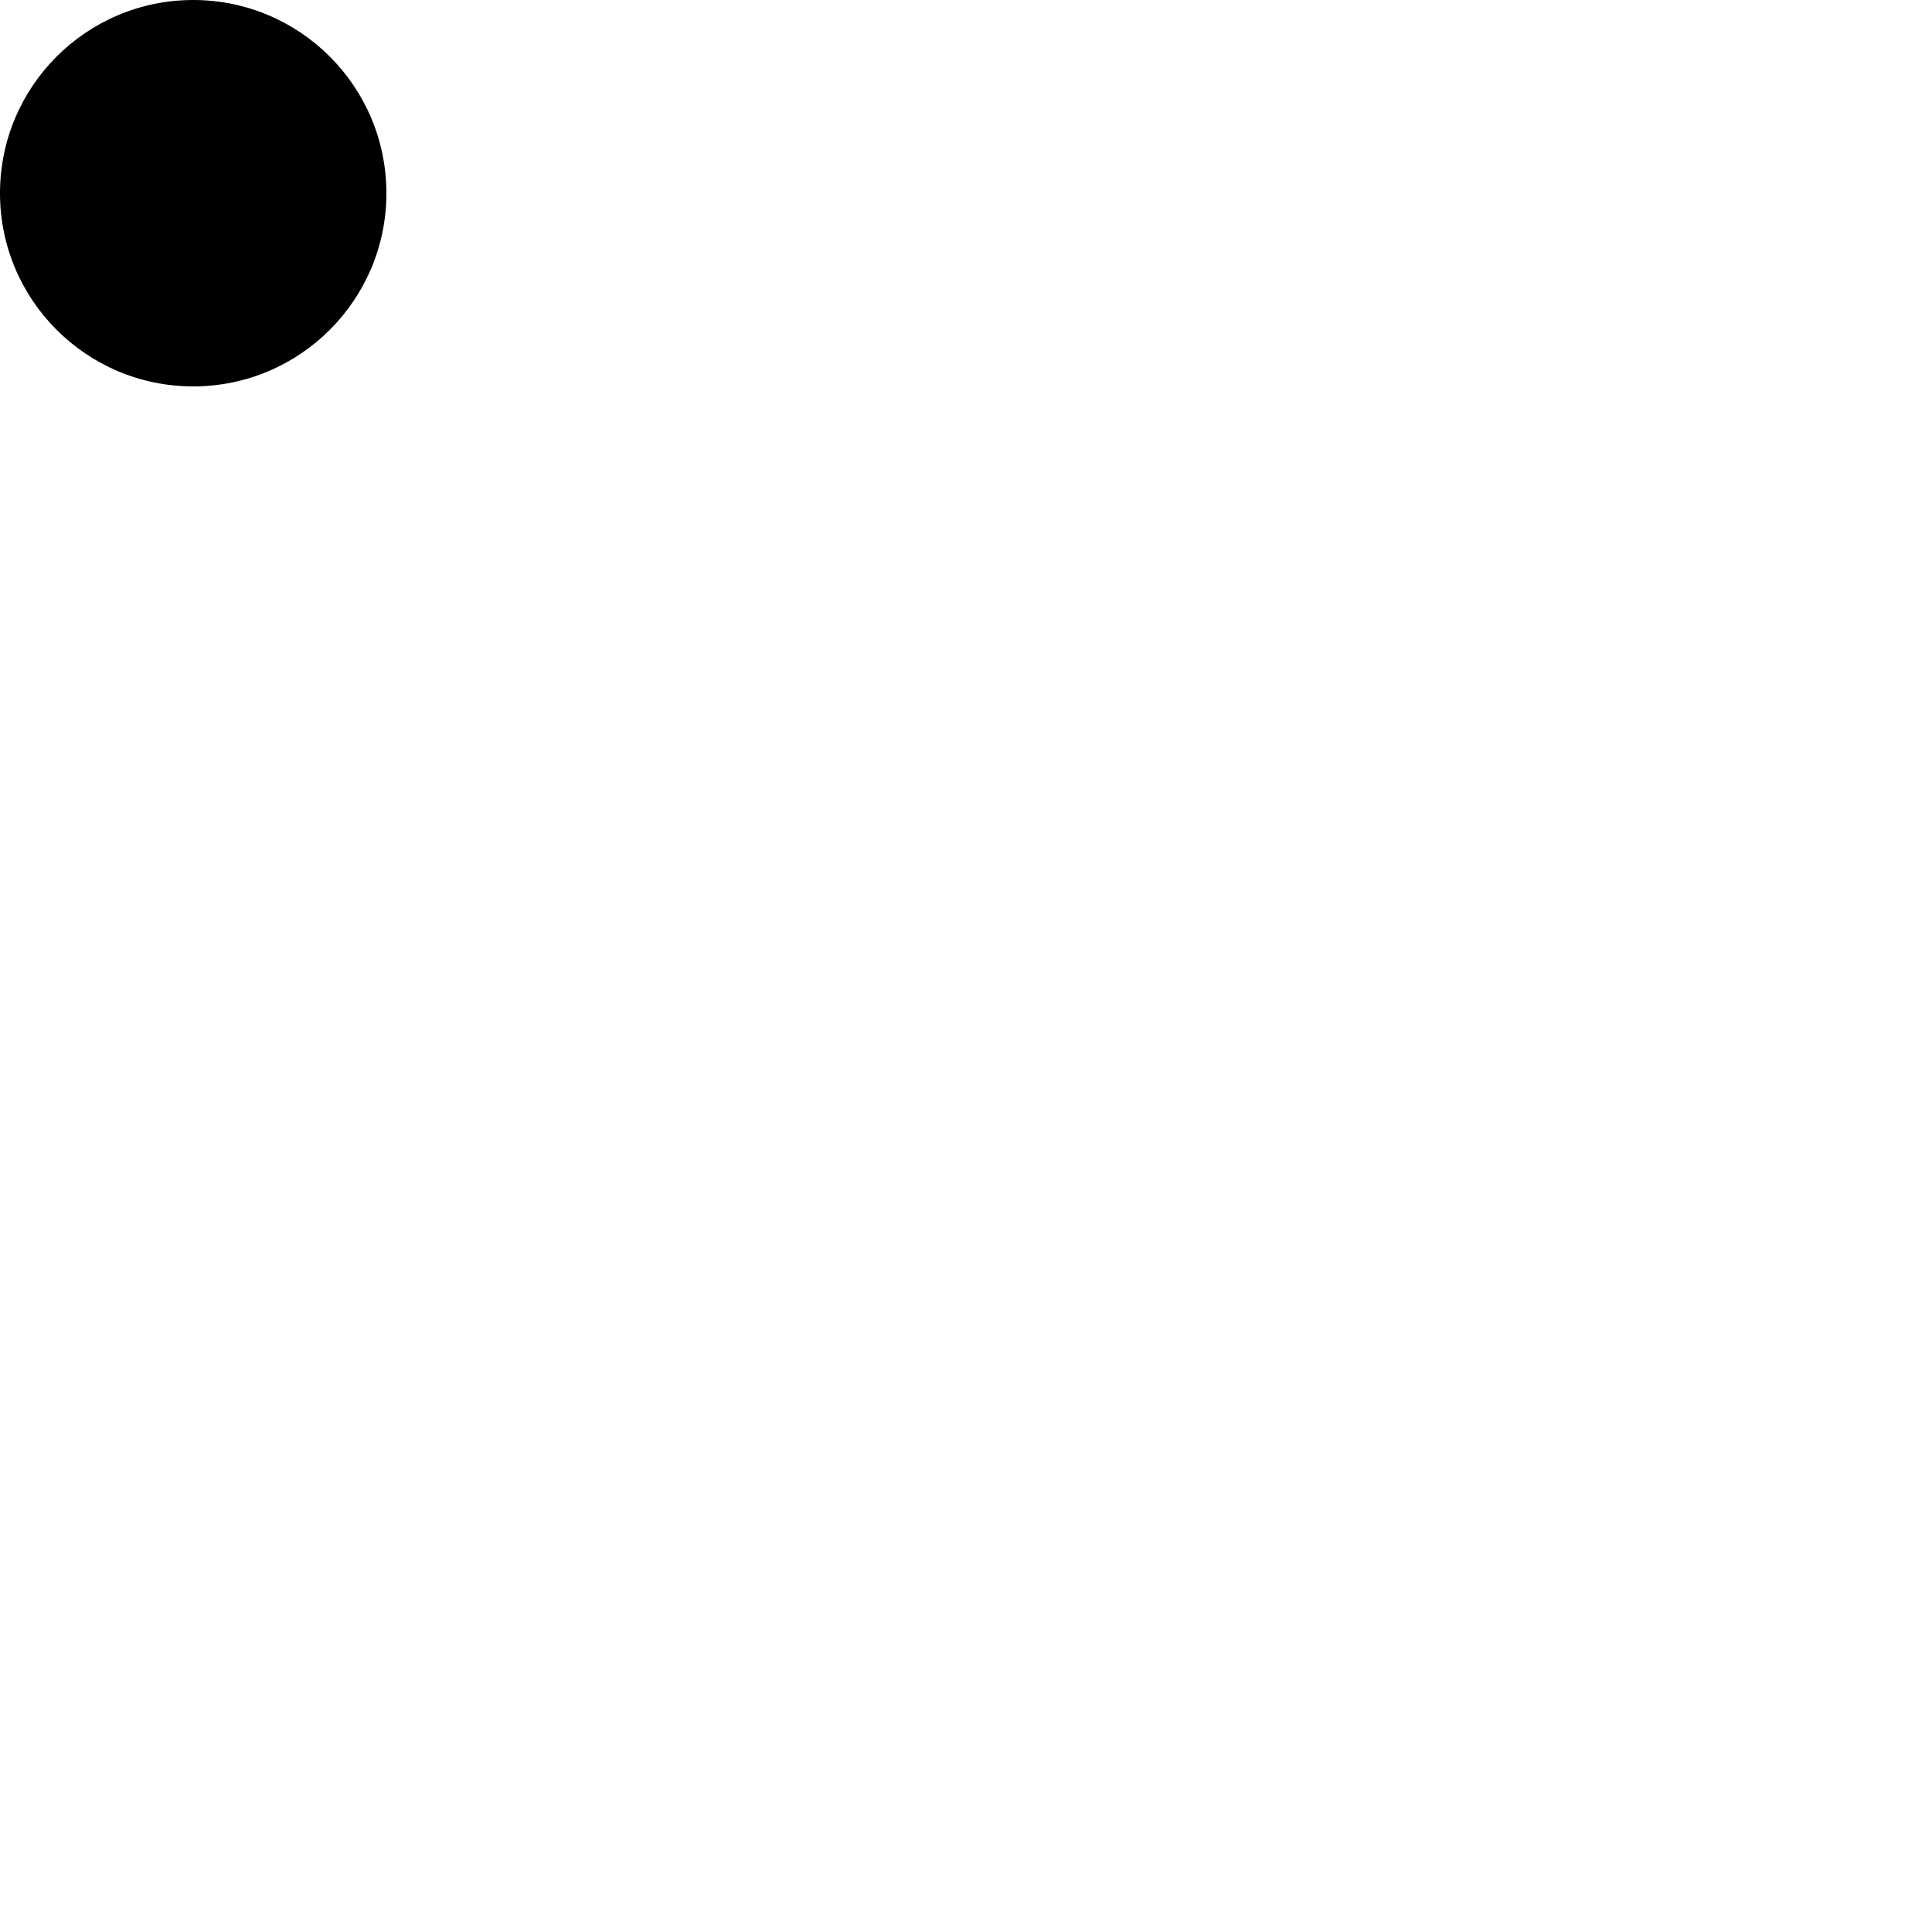
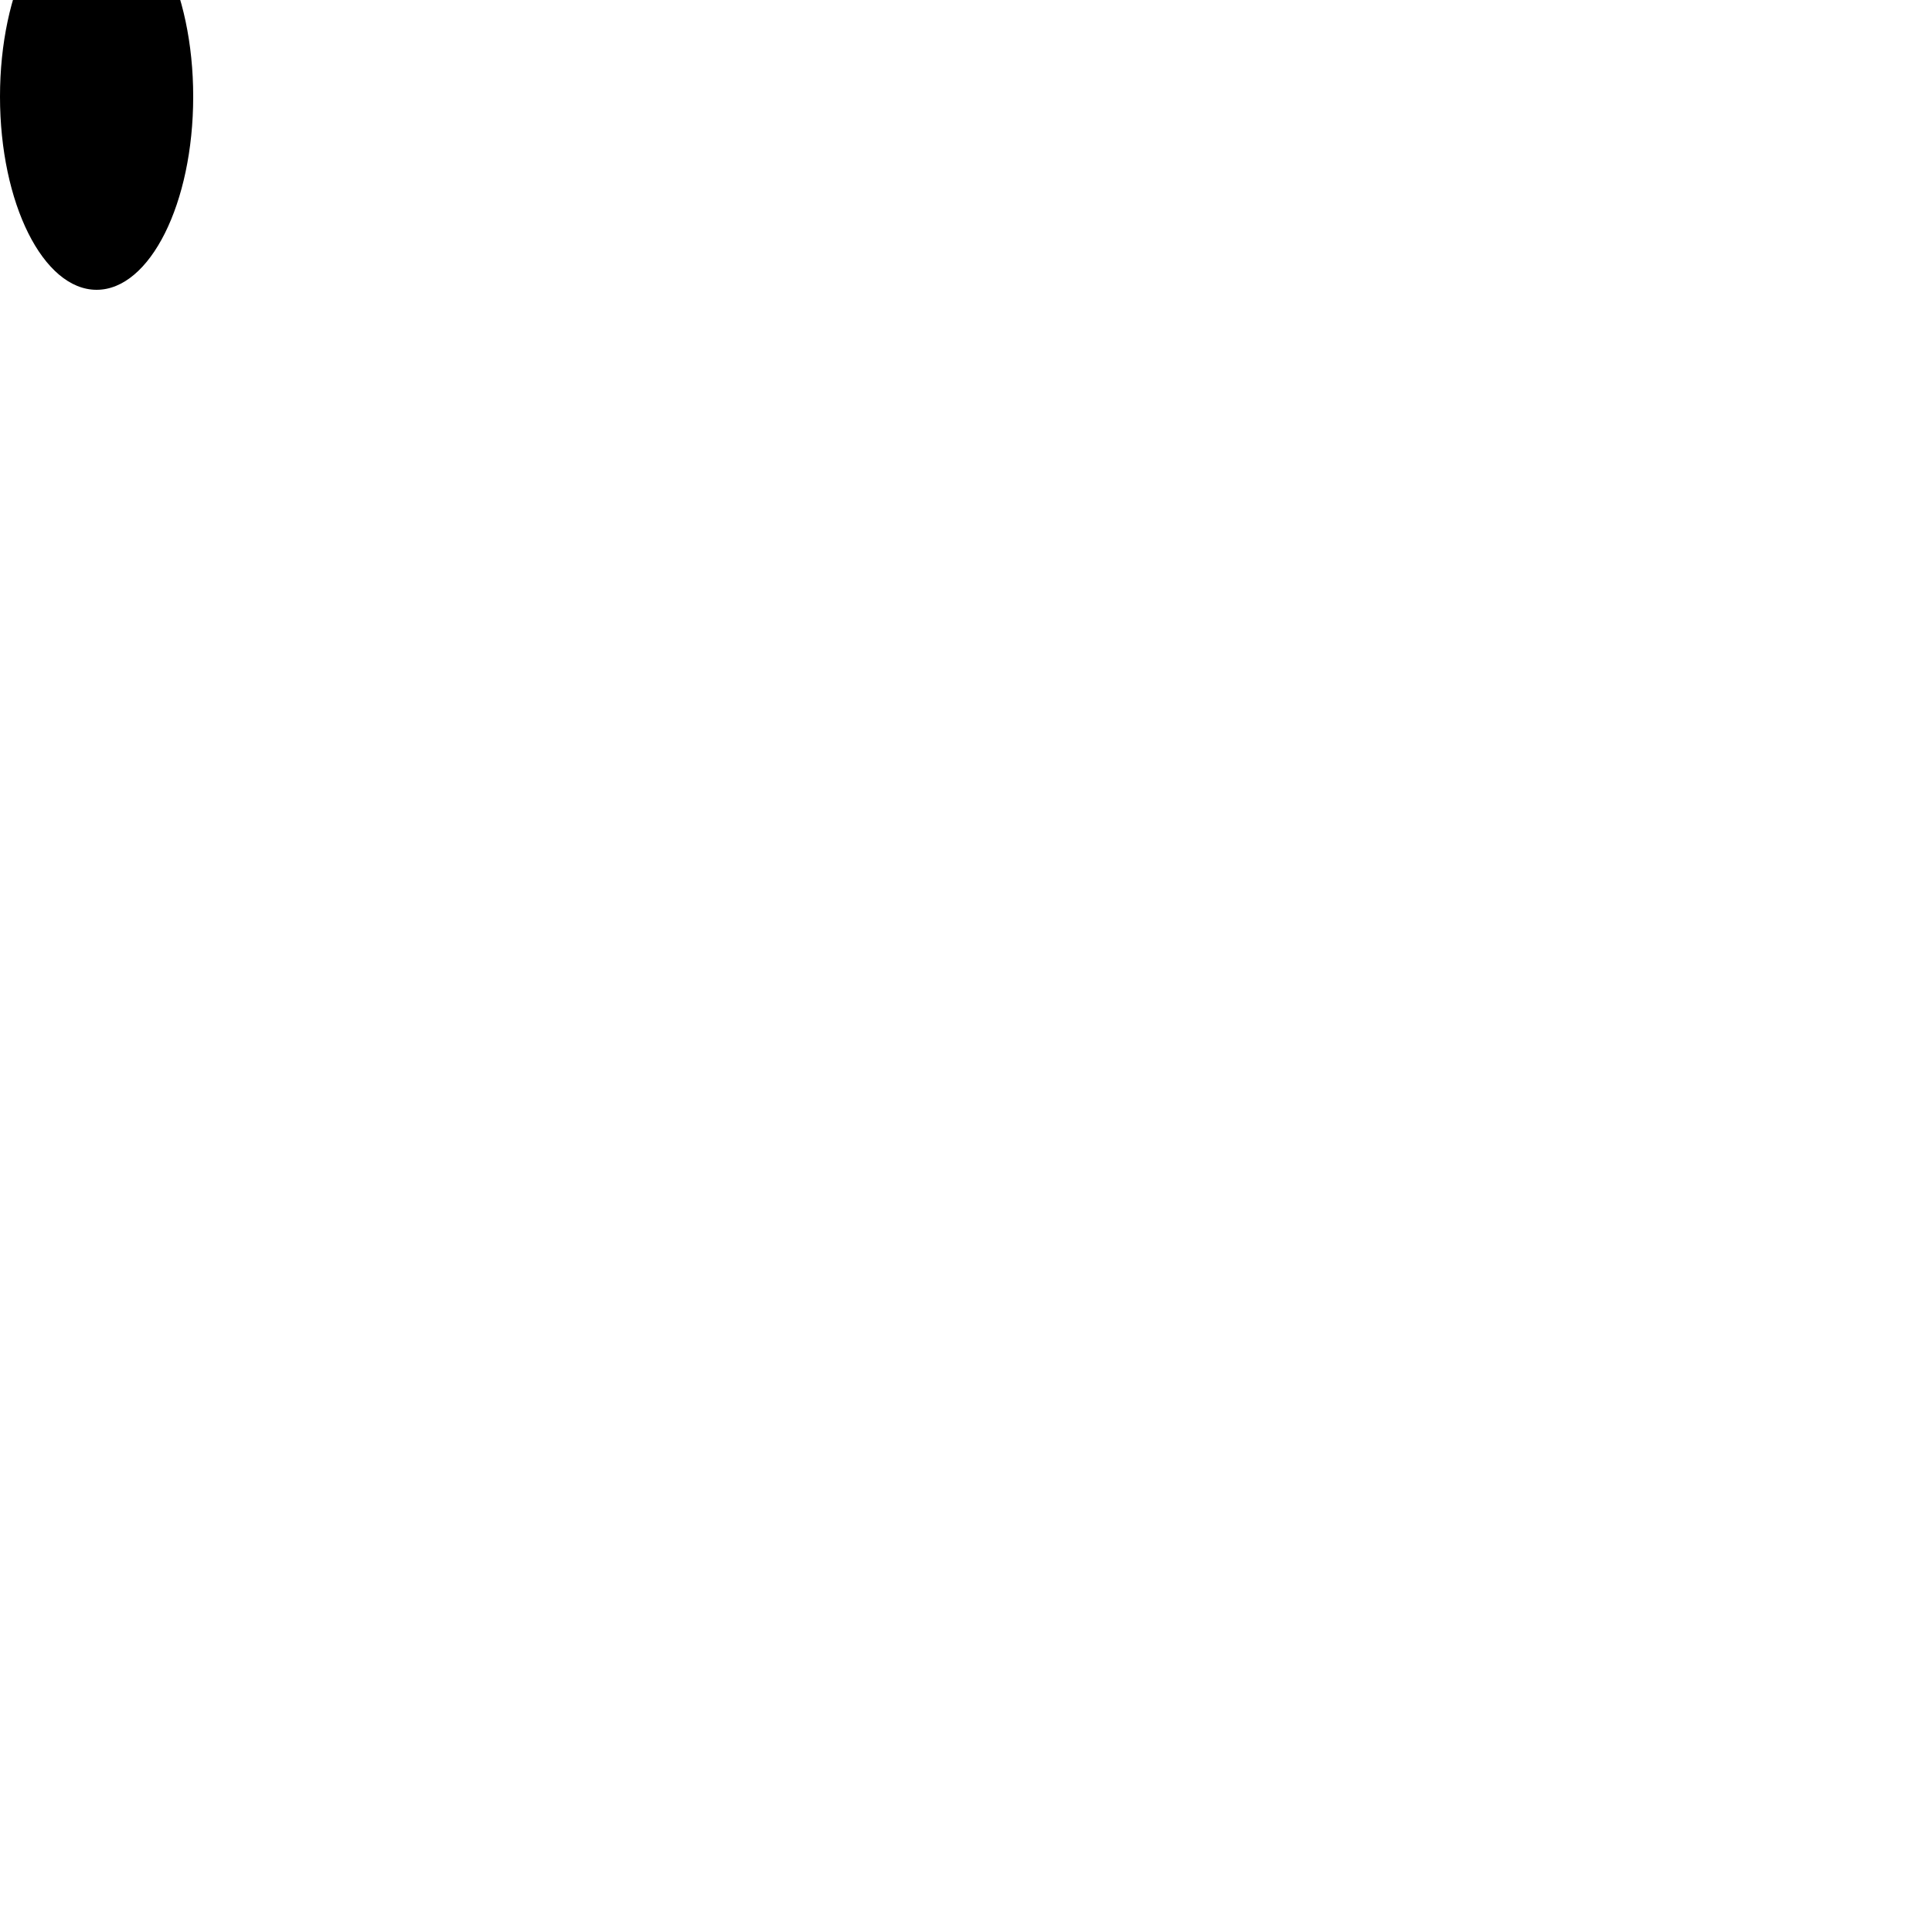
<svg xmlns="http://www.w3.org/2000/svg" viewBox="0 0 1000 1000">
-   <ellipse cx="100" cy="100" ry="100" />
+   <ellipse cx="50" cy="50" rx="50" ry="100" />
</svg>
